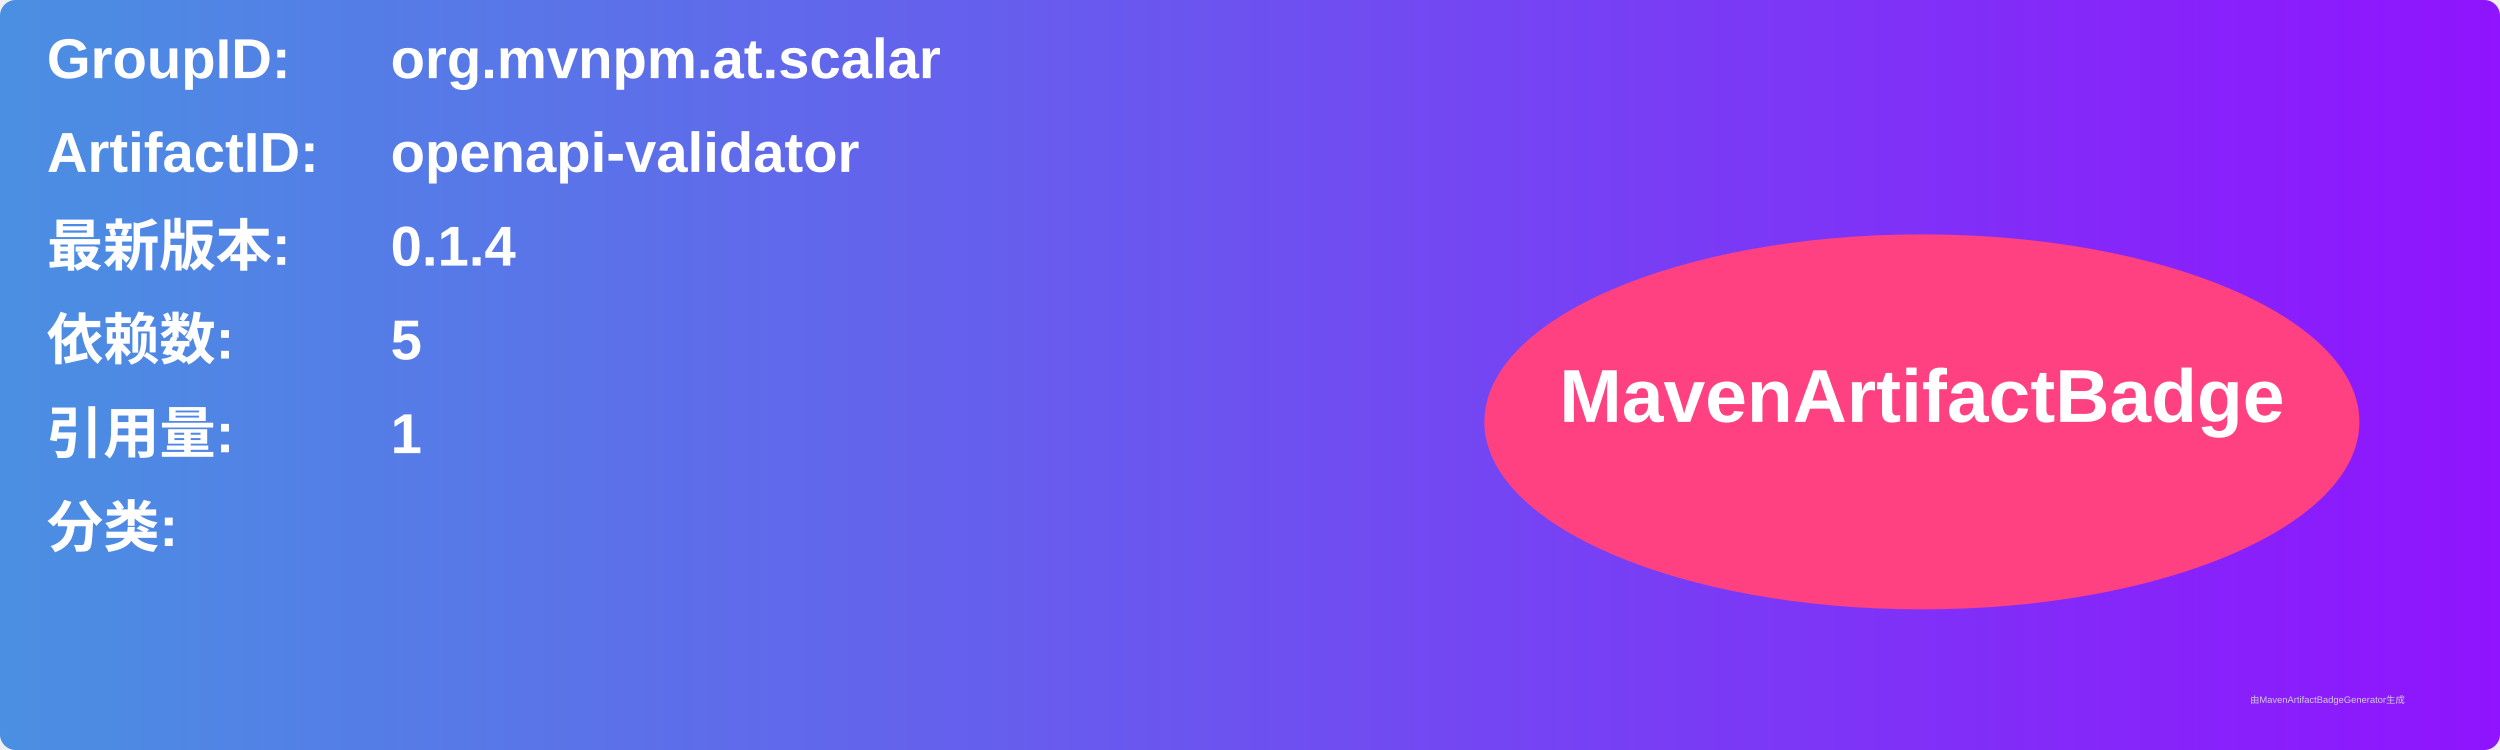
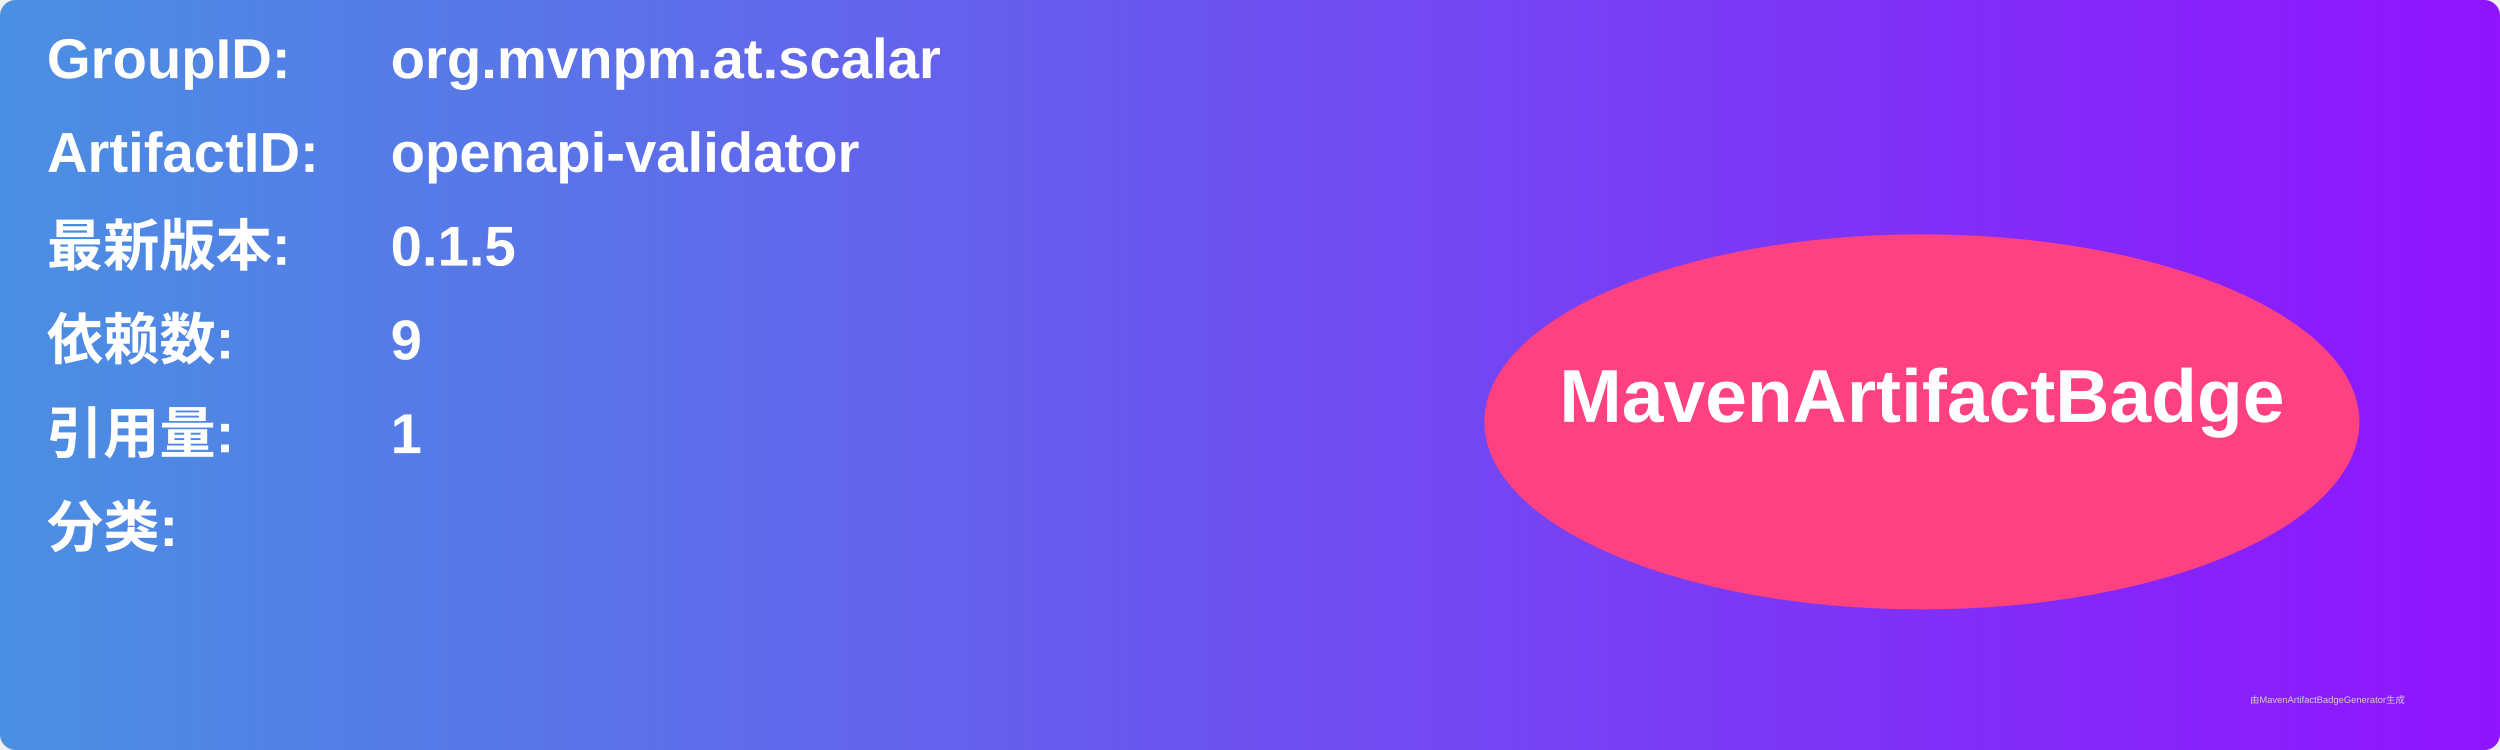
<svg xmlns="http://www.w3.org/2000/svg" width="800" height="240" viewBox="0 0 800 240">
  <linearGradient id="grad" x1="0%" y1="0%" x2="100%" y2="0%">
    <stop offset="0%" stop-color="#4a90e2" />
    <stop offset="100%" stop-color="#9013fe" />
  </linearGradient>
  <rect width="100%" height="100%" rx="5" ry="5" fill="url(#grad)" />
  <g transform="translate(15, 15)">
    <text x="0" y="10" font-family="Arial" font-size="18" fill="white" font-weight="bold" width="260">GroupID:</text>
    <text x="110" y="10" font-family="Arial" font-size="18" fill="white" font-weight="bold" width="460">org.mvnpm.at.scalar</text>
    <text x="0" y="40" font-family="Arial" font-size="18" fill="white" font-weight="bold" width="260">ArtifactID:</text>
    <text x="110" y="40" font-family="Arial" font-size="18" fill="white" font-weight="bold" width="460">openapi-validator</text>
    <text x="0" y="70" font-family="Arial" font-size="18" fill="white" font-weight="bold">最新版本:</text>
    <text x="110" y="70" font-family="Arial" font-size="18" fill="white" font-weight="bold">
-       <tspan font-weight="bold">0.1.4</tspan>
+       <tspan font-weight="bold">0.1.5</tspan>
    </text>
    <text x="0" y="100" font-family="Arial" font-size="18" fill="white" font-weight="bold">依赖数: </text>
    <text x="110" y="100" font-family="Arial" font-size="18" fill="white">
-       <tspan font-weight="bold">5</tspan>
+       <tspan font-weight="bold">9</tspan>
    </text>
    <text x="0" y="130" font-family="Arial" font-size="18" fill="white" font-weight="bold">引用量: </text>
    <text x="110" y="130" font-family="Arial" font-size="18" fill="white">
      <tspan font-weight="bold">1</tspan>
    </text>
    <text x="0" y="160" font-family="Arial" font-size="18" fill="white" font-weight="bold">分类:</text>
    <text x="10" y="190" font-family="Arial" font-size="10" fill="white">
      <tspan font-weight="bold" />
    </text>
    <ellipse cx="600" cy="120" rx="140" ry="60" fill="#ff4081" />
    <text x="600" y="120" text-anchor="middle" font-family="Arial" font-size="24" fill="white" font-weight="bold">MavenArtifactBadge</text>
  </g>
  <text x="720" y="225" font-family="Arial" font-size="3" fill="#d0d0d0">由MavenArtifactBadgeGenerator生成</text>
</svg>
